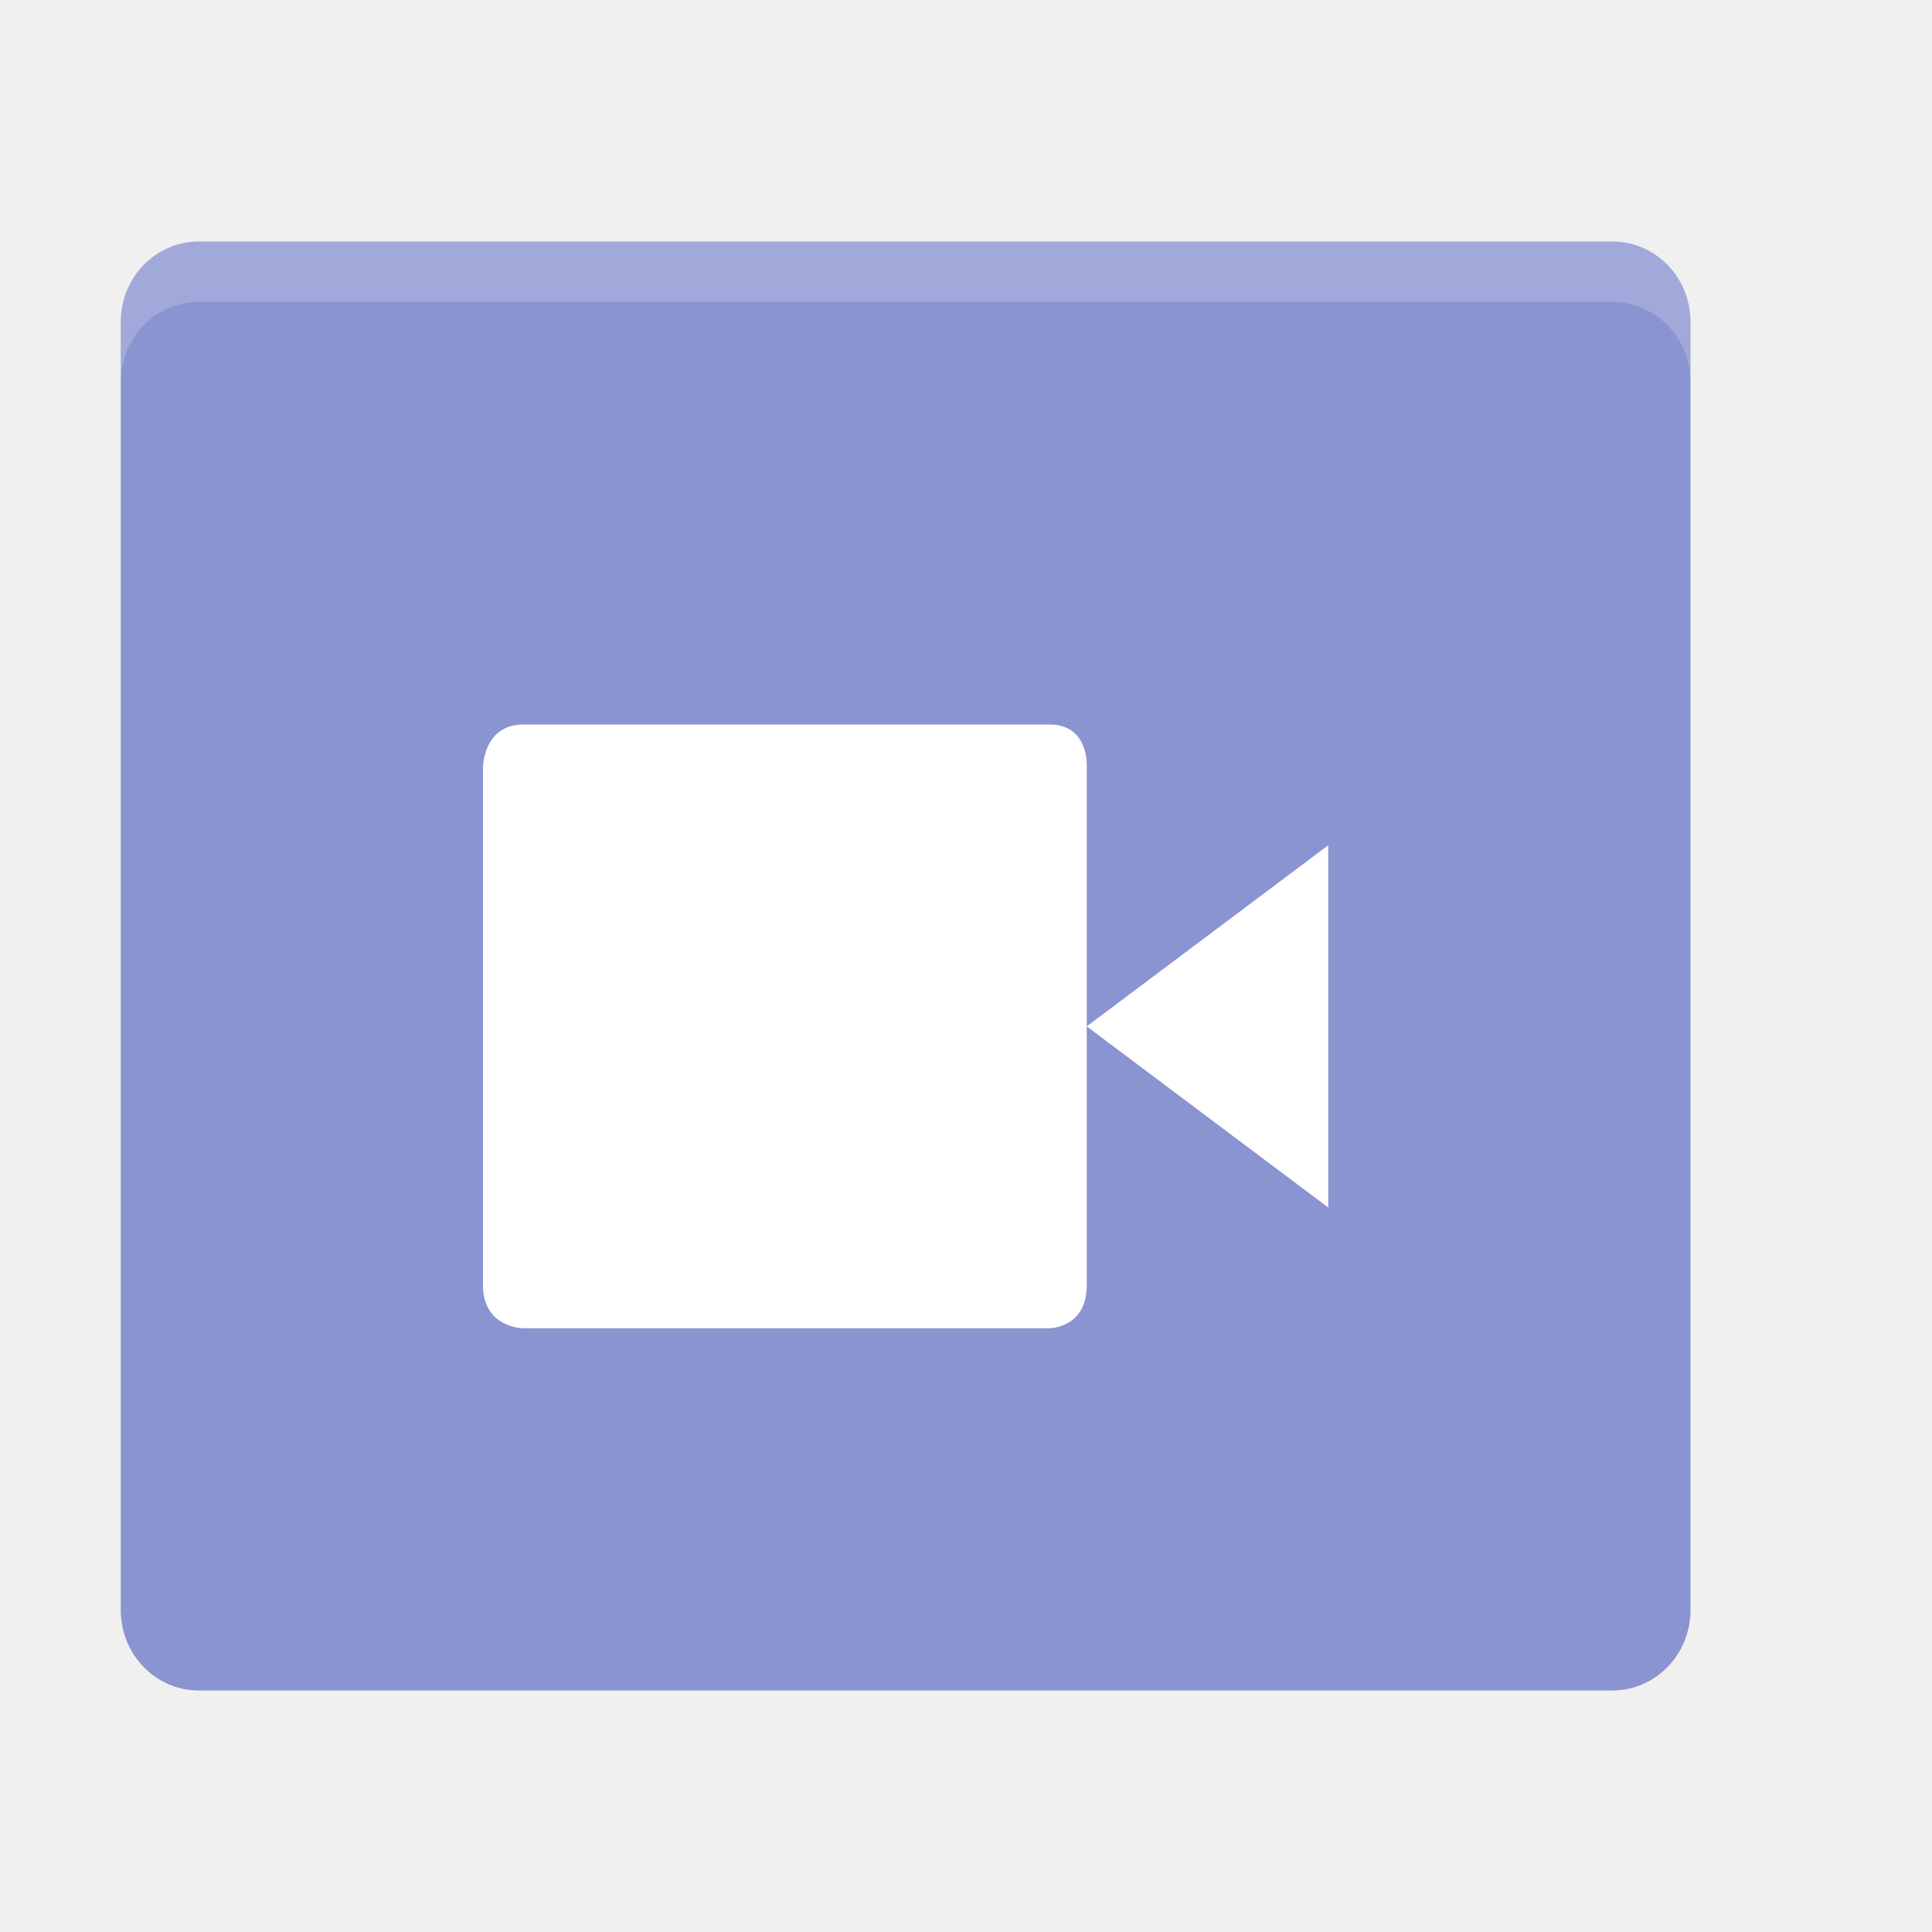
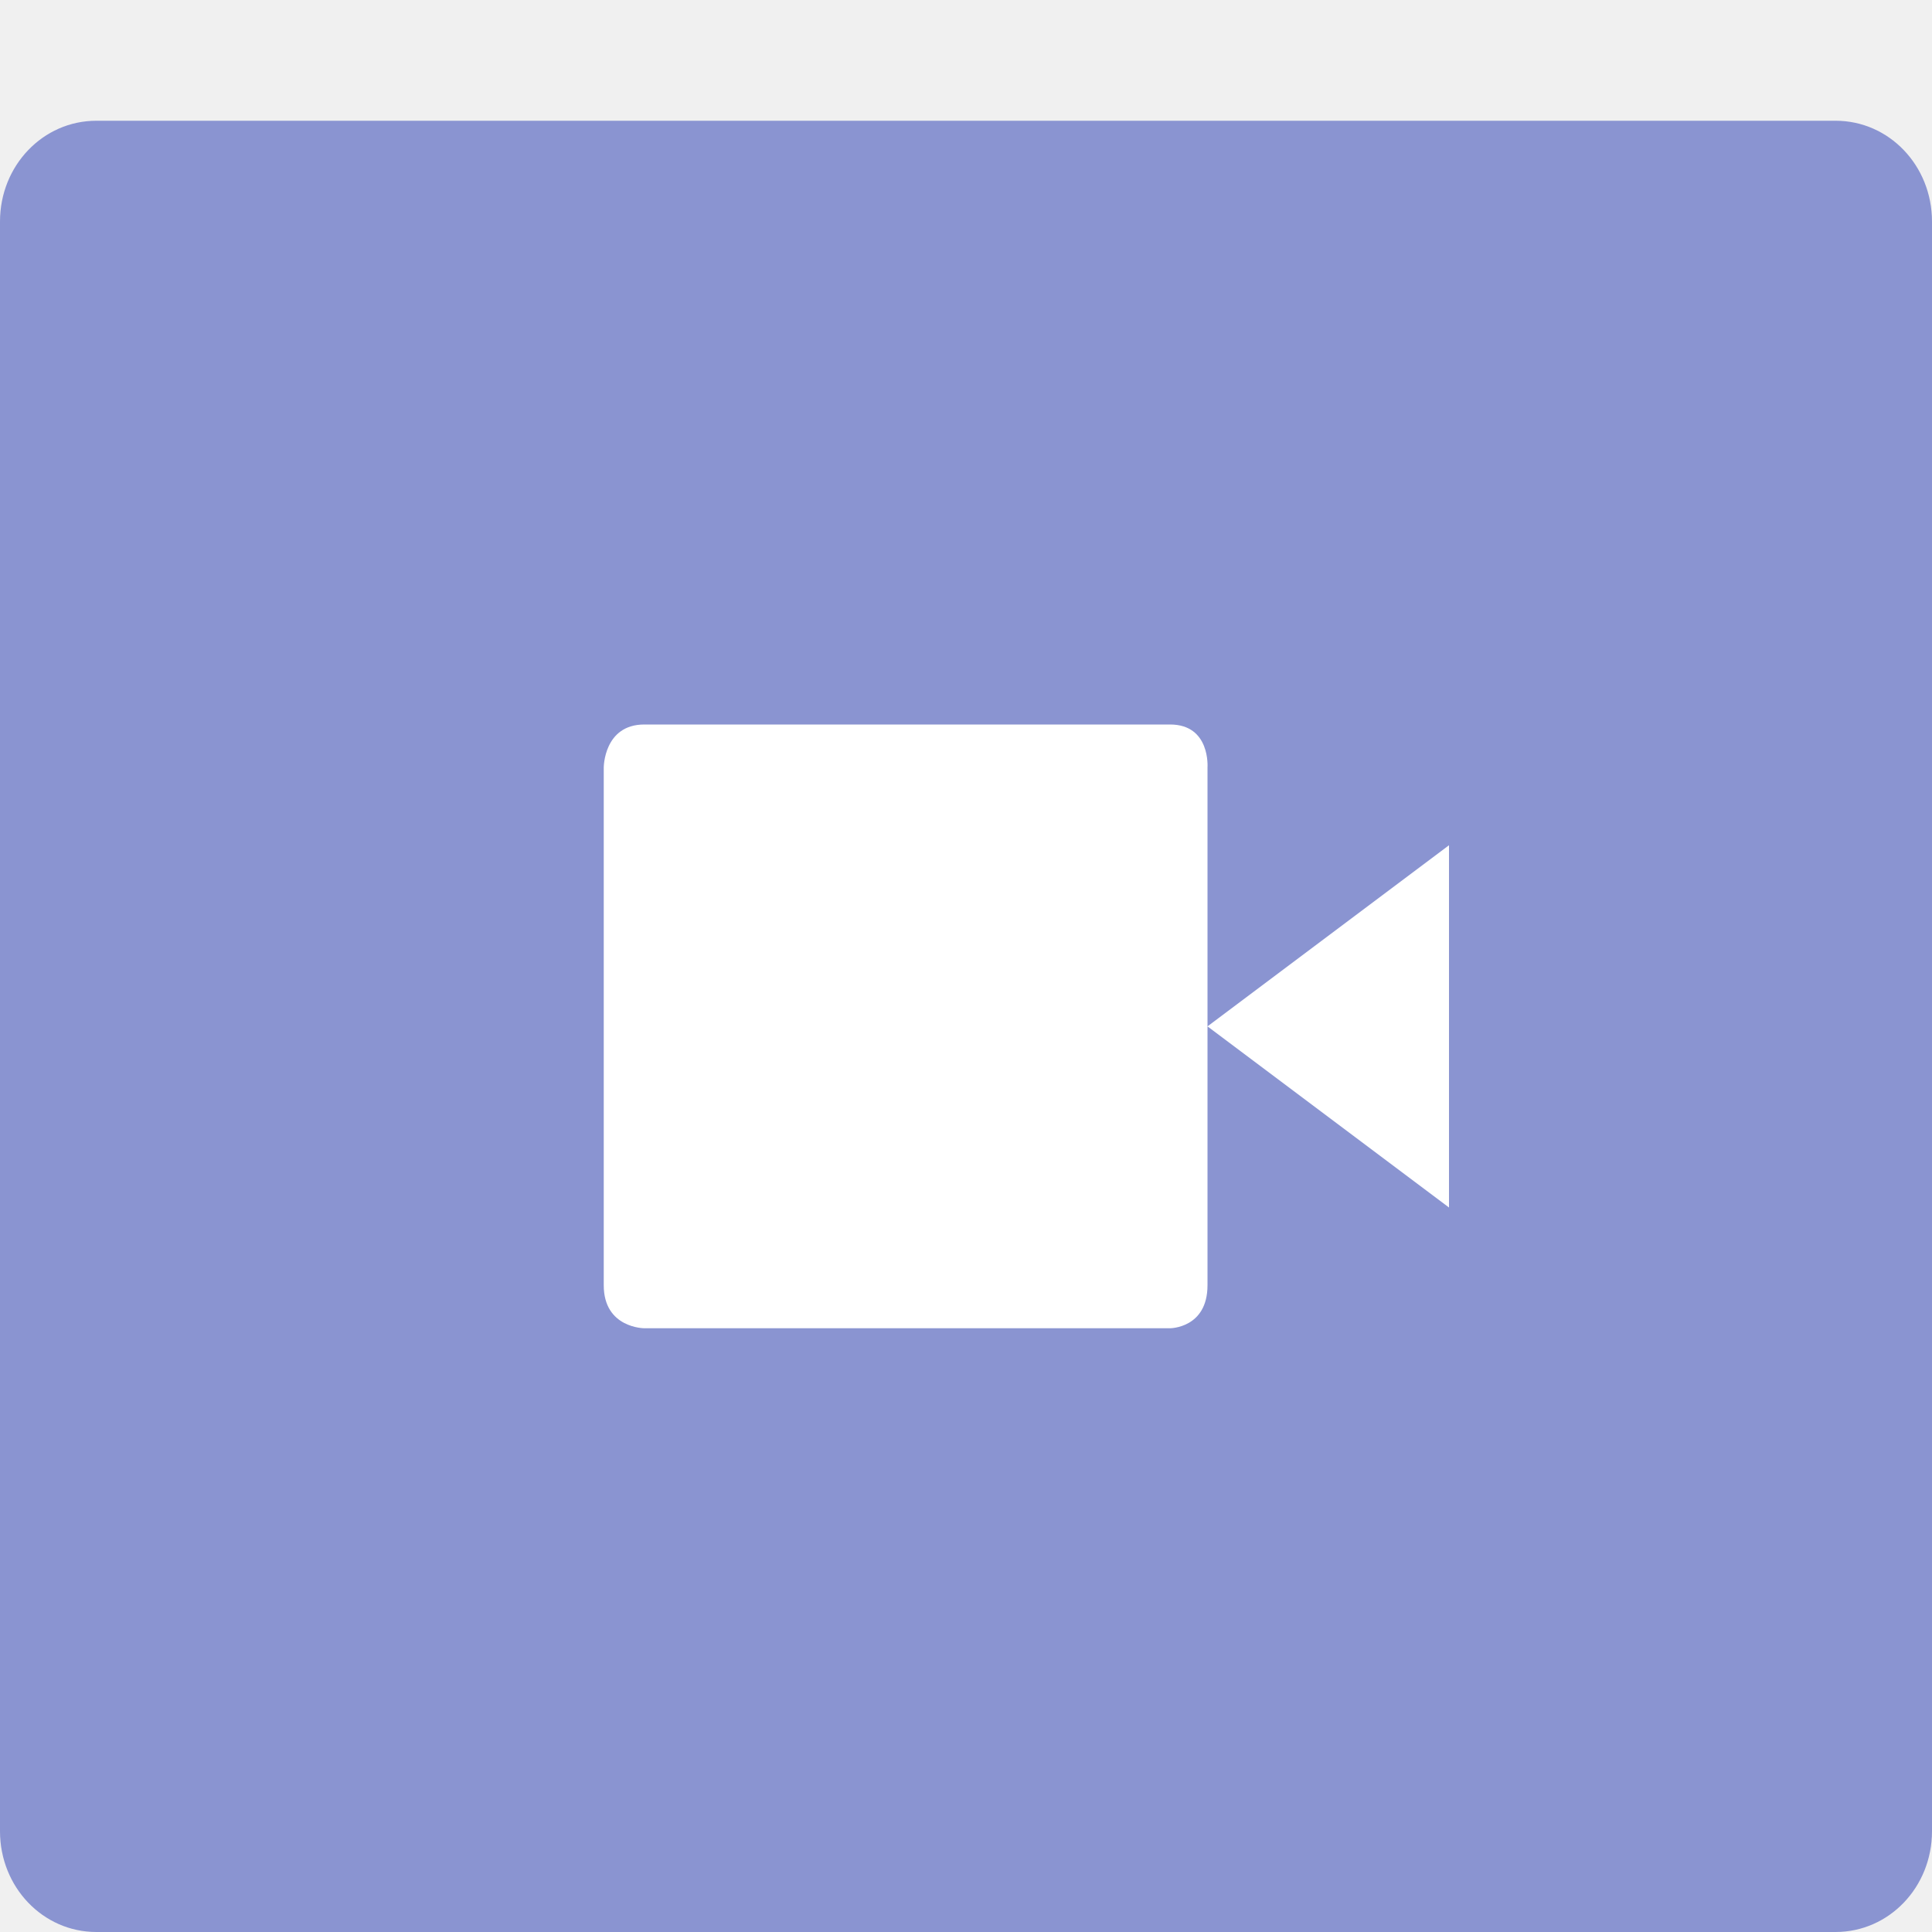
- <svg xmlns="http://www.w3.org/2000/svg" height="16" width="16" version="1.1" viewBox="0 0 16 16">
-   <path d="m14 13.332v-10.664c0-0.371-0.289-0.668-0.648-0.668h-11.704c-0.359 0-0.648 0.297-0.648 0.668v10.664c0 0.371 0.289 0.668 0.648 0.668h11.703c0.36 0 0.649-0.297 0.649-0.668z" fill="#8a94d1" />
-   <path d="m4.336 6h4.354c0.336 0 0.31 0.356 0.31 0.356v4.288c0 0.356-0.31 0.356-0.31 0.356h-4.354s-0.336 0-0.336-0.356v-4.288s0-0.356 0.336-0.356zm6.664 1v3l-2-1.5z" fill="#fff" />
-   <path fill-opacity=".2" d="m1.648 2c-0.359 0-0.648 0.297-0.648 0.668v0.5c0-0.371 0.289-0.668 0.648-0.668h11.703c0.36 0 0.649 0.297 0.649 0.668v-0.5c0-0.371-0.289-0.668-0.648-0.668z" fill="#fff" />
+ <svg xmlns="http://www.w3.org/2000/svg" width="16" height="16" version="1.1" viewBox="0 0 16 16">
+   <path style="fill:#8a94d1" d="M 16,15.165 V 1.835 C 16,1.371 15.644,1 15.202,1 H 0.798 C 0.356,1 0,1.371 0,1.835 V 15.165 C 0,15.629 0.356,16 0.798,16 H 15.201 C 15.644,16 16,15.629 16,15.165 Z" />
+   <path style="fill:#ffffff" d="M 5.336,6 H 9.69 c 0.336,0 0.31,0.356 0.31,0.356 v 4.288 c 0,0.356 -0.31,0.356 -0.31,0.356 H 5.336 c 0,0 -0.336,0 -0.336,-0.356 v -4.288 c 0,0 0,-0.356 0.336,-0.356 z M 12,7 v 3 L 10,8.5 Z" />
</svg>
